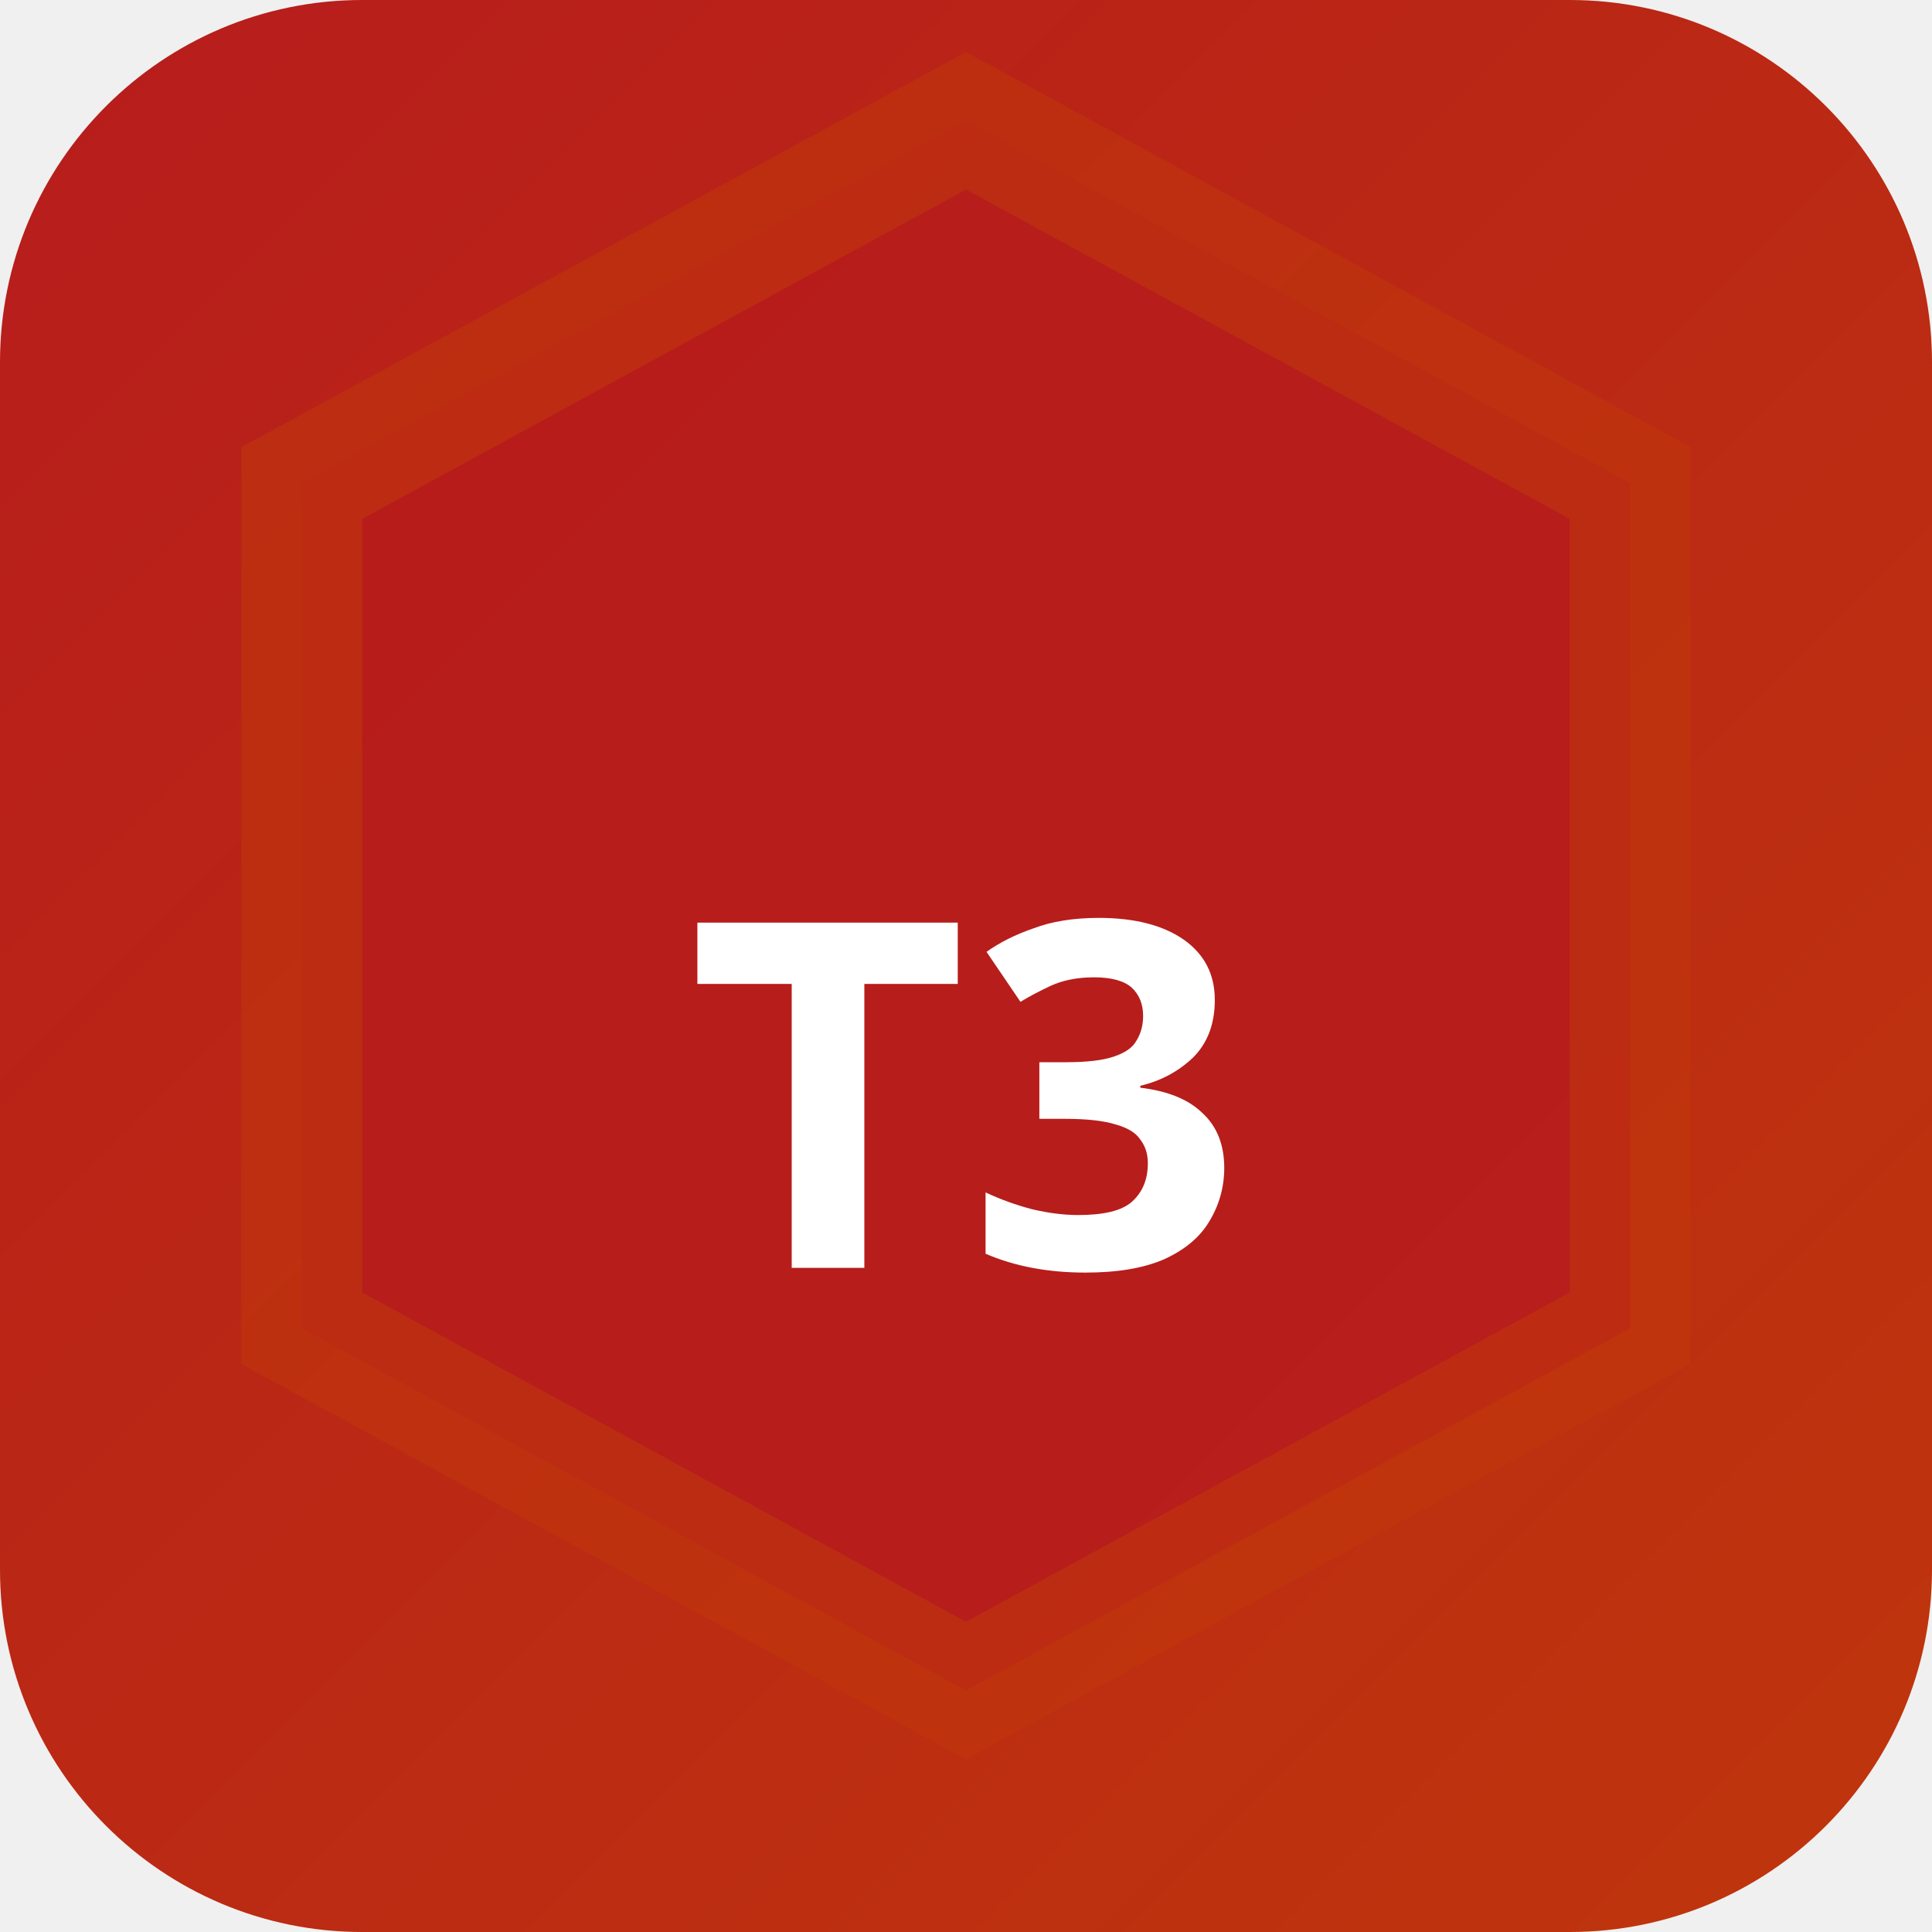
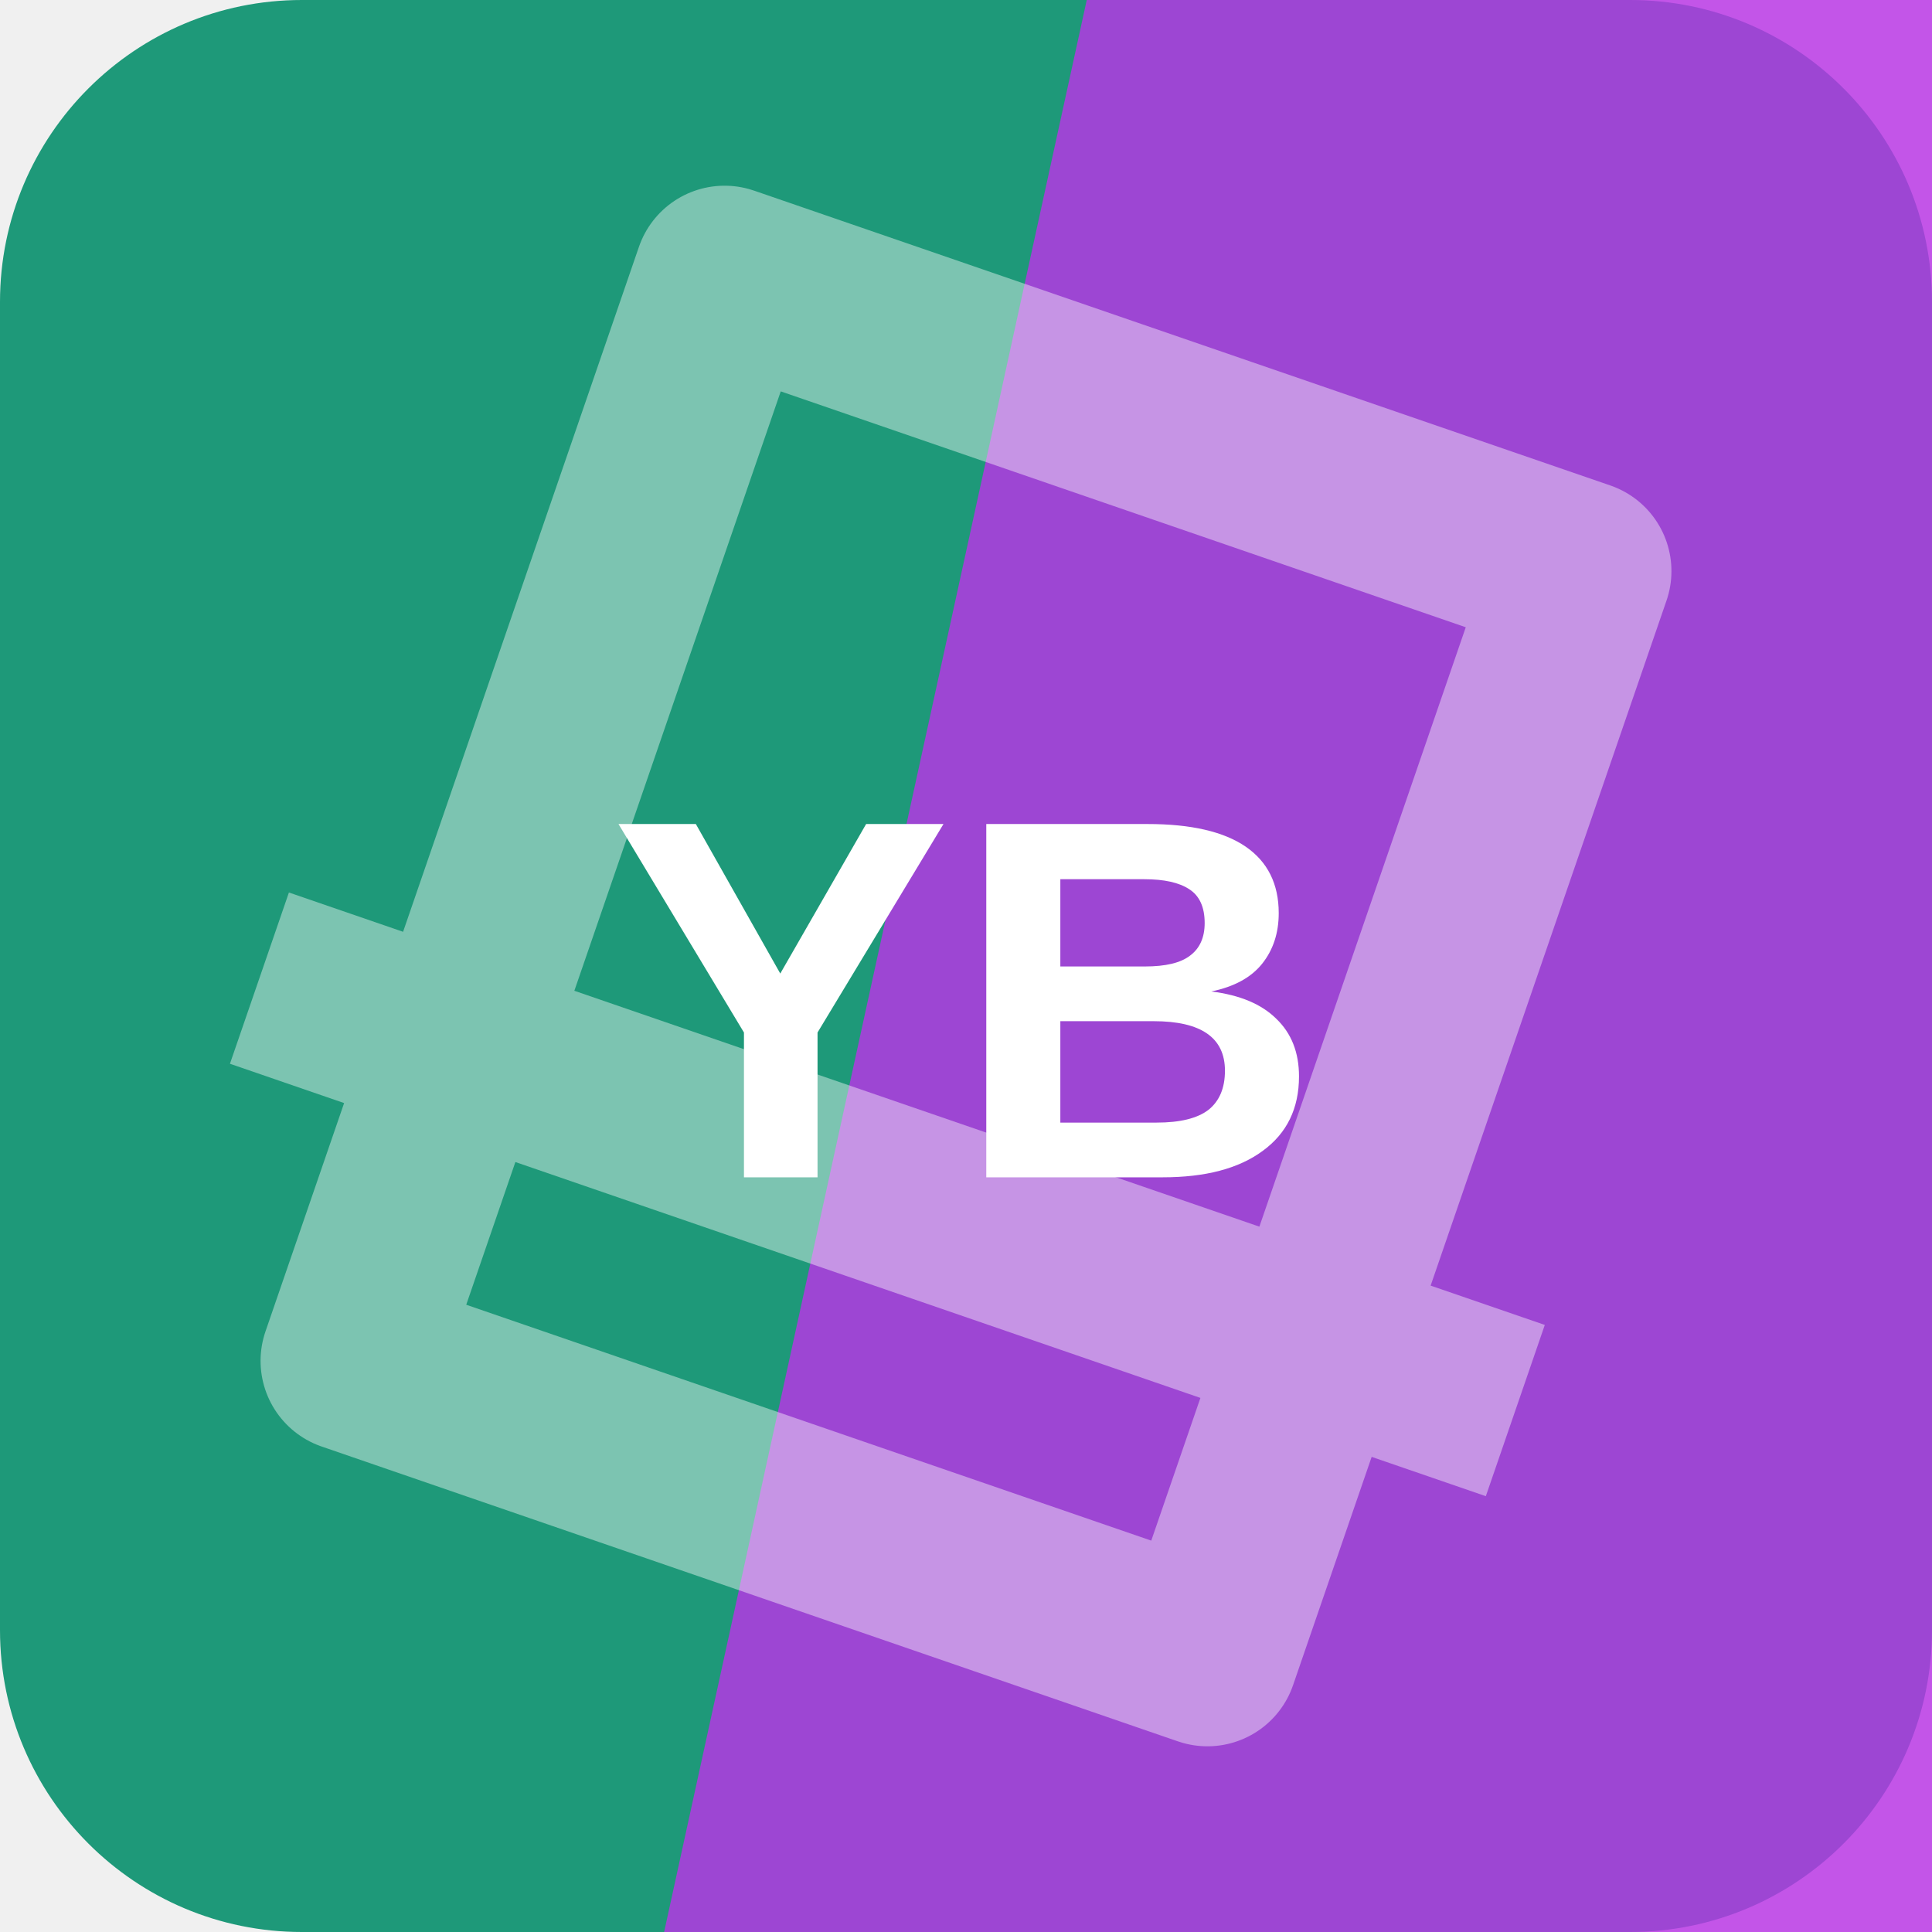
- <svg xmlns="http://www.w3.org/2000/svg" width="32" height="32" viewBox="0 0 32 32">
-   <defs>
-     <linearGradient id="bgt3b0" x1="0" y1="0" x2="1" y2="1">
-       <stop offset="0%" stop-color="#b71c1c" />
-       <stop offset="100%" stop-color="#bf360c" />
-     </linearGradient>
-   </defs>
-   <rect width="32" height="32" rx="6" fill="url(#bgt3b0)" />
-   <polygon points="16,2 27,8 27,22 16,28 5,22 5,8" fill="rgba(183,28,28,0.9)" stroke="rgba(191,54,12,0.6)" stroke-width="2" />
-   <text x="16" y="21" text-anchor="middle" fill="#fff" font-size="8" font-weight="700" font-family="system-ui">T3</text>
+ <svg xmlns="http://www.w3.org/2000/svg" width="64" height="64" viewBox="0 0 64 64" role="img">
+   <rect width="64" height="64" rx="10" fill="hsl(164 67% 36%)" />
+   <path d="M36 0h28v64H22Z" fill="hsl(285 78% 55%)" opacity="0.82" />
+   <g transform="rotate(199 32 32)" opacity="0.42">
+     <path d="M17 13h30v38H17zM10 24h44" fill="none" stroke="#ffffff" stroke-width="6" stroke-linejoin="round" />
+   </g>
+   <text x="32" y="39" text-anchor="middle" fill="#ffffff" font-family="Arial,Helvetica,sans-serif" font-size="17" font-weight="700" letter-spacing="0">YB</text>
</svg>
